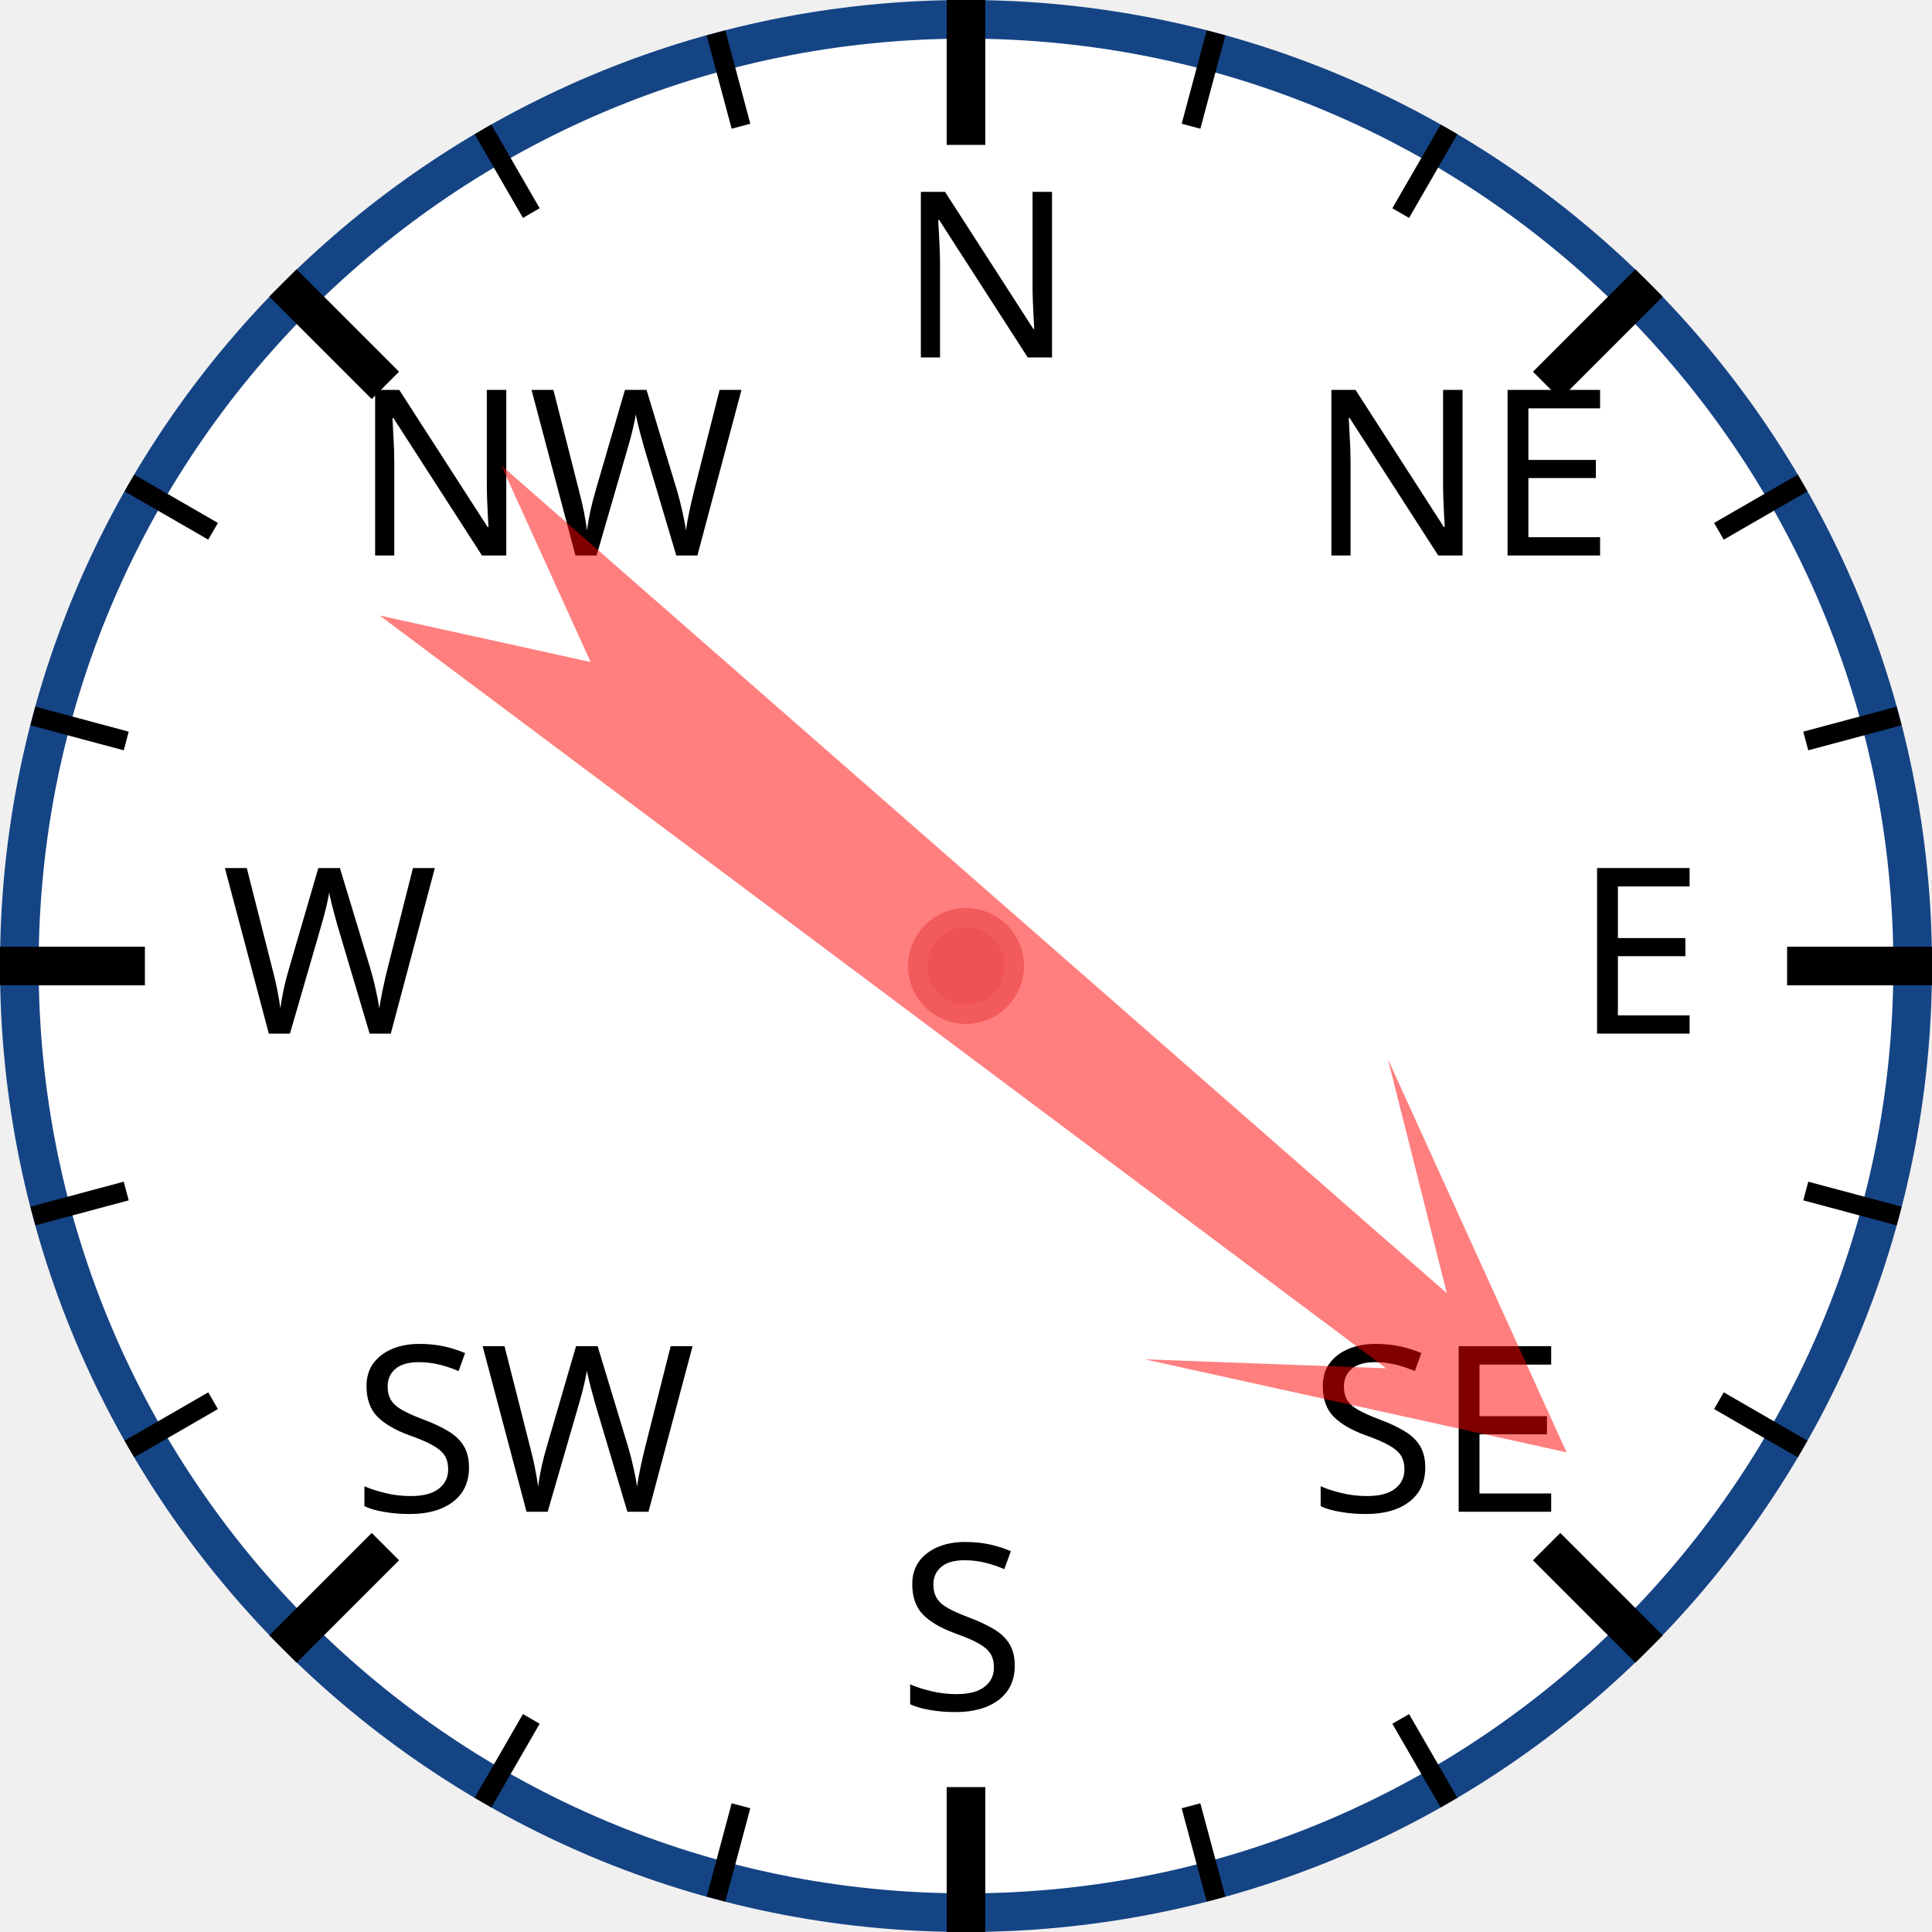
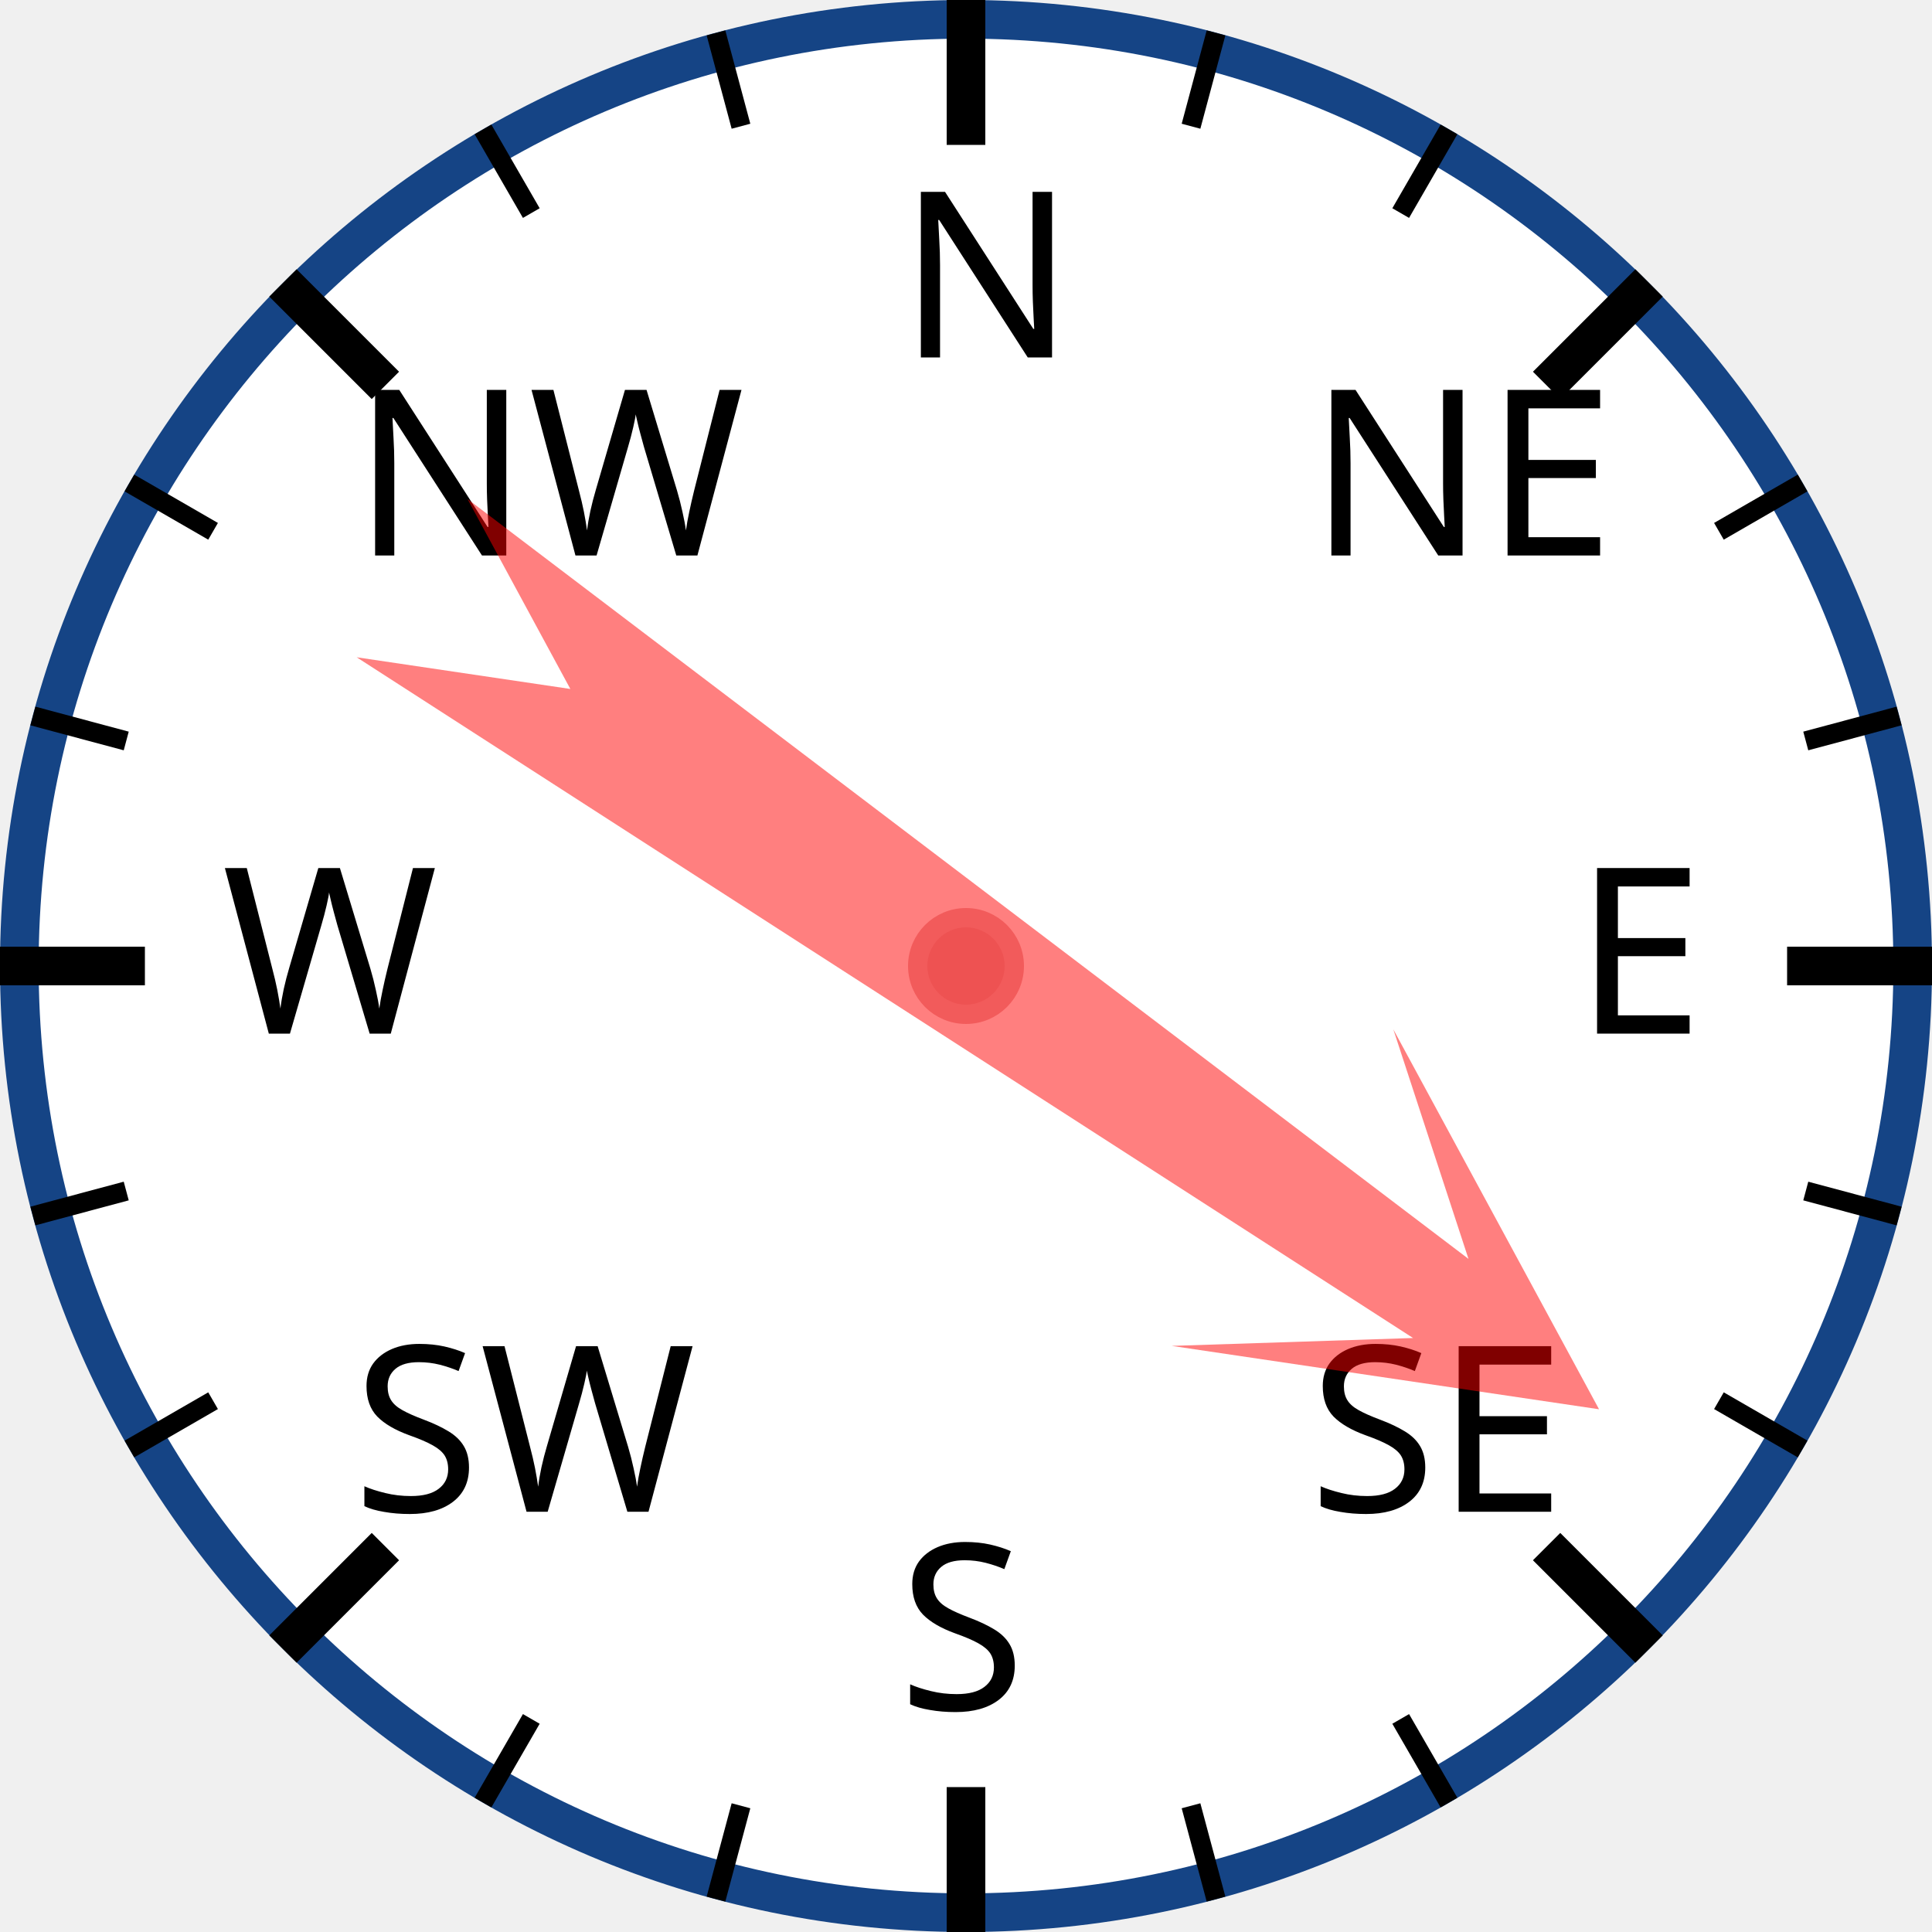
<svg xmlns="http://www.w3.org/2000/svg" width="120px" height="120px" viewBox="0 0 200 200">
  <circle cx="100" cy="100" r="98" style="fill: white; stroke: #154485; stroke-width: 4;" />
  <text x="93.0" y="37.0" style="font-family: sans-serif; font-size: 18pt;">N</text>
  <line x1="100.0" y1="0.0" x2="100.0" y2="15.0" style="stroke: black; stroke-width: 4;" />
  <line x1="74.118" y1="3.407" x2="76.706" y2="13.067" style="stroke: black; stroke-width: 2;" />
  <line x1="50" y1="13.397" x2="55" y2="22.058" style="stroke: black; stroke-width: 2;" />
  <text x="36.503" y="57.503" style="font-family: sans-serif; font-size: 18pt;">NW</text>
  <line x1="29.289" y1="29.289" x2="39.896" y2="39.896" style="stroke: black; stroke-width: 4;" />
  <line x1="13.397" y1="50" x2="22.058" y2="55" style="stroke: black; stroke-width: 2;" />
  <line x1="3.407" y1="74.118" x2="13.067" y2="76.706" style="stroke: black; stroke-width: 2;" />
  <text x="23.0" y="107.0" style="font-family: sans-serif; font-size: 18pt;">W</text>
  <line x1="0.0" y1="100.0" x2="15.0" y2="100.0" style="stroke: black; stroke-width: 4;" />
  <line x1="3.407" y1="125.882" x2="13.067" y2="123.294" style="stroke: black; stroke-width: 2;" />
  <line x1="13.397" y1="150" x2="22.058" y2="145" style="stroke: black; stroke-width: 2;" />
  <text x="36.503" y="156.497" style="font-family: sans-serif; font-size: 18pt;">SW</text>
  <line x1="29.289" y1="170.711" x2="39.896" y2="160.104" style="stroke: black; stroke-width: 4;" />
  <line x1="50" y1="186.603" x2="55" y2="177.942" style="stroke: black; stroke-width: 2;" />
  <line x1="74.118" y1="196.593" x2="76.706" y2="186.933" style="stroke: black; stroke-width: 2;" />
  <text x="93" y="177.0" style="font-family: sans-serif; font-size: 18pt;">S</text>
  <line x1="100" y1="200.0" x2="100" y2="185.0" style="stroke: black; stroke-width: 4;" />
  <line x1="125.882" y1="196.593" x2="123.294" y2="186.933" style="stroke: black; stroke-width: 2;" />
  <line x1="150.0" y1="186.603" x2="145.0" y2="177.942" style="stroke: black; stroke-width: 2;" />
  <text x="135.497" y="156.497" style="font-family: sans-serif; font-size: 18pt;">SE</text>
  <line x1="170.711" y1="170.711" x2="160.104" y2="160.104" style="stroke: black; stroke-width: 4;" />
  <line x1="186.603" y1="150" x2="177.942" y2="145" style="stroke: black; stroke-width: 2;" />
  <line x1="196.593" y1="125.882" x2="186.933" y2="123.294" style="stroke: black; stroke-width: 2;" />
  <text x="163.0" y="107" style="font-family: sans-serif; font-size: 18pt;">E</text>
  <line x1="200.0" y1="100" x2="185.0" y2="100" style="stroke: black; stroke-width: 4;" />
  <line x1="196.593" y1="74.118" x2="186.933" y2="76.706" style="stroke: black; stroke-width: 2;" />
  <line x1="186.603" y1="50" x2="177.942" y2="55" style="stroke: black; stroke-width: 2;" />
  <text x="135.497" y="57.503" style="font-family: sans-serif; font-size: 18pt;">NE</text>
  <line x1="170.711" y1="29.289" x2="160.104" y2="39.896" style="stroke: black; stroke-width: 4;" />
  <line x1="150" y1="13.397" x2="145" y2="22.058" style="stroke: black; stroke-width: 2;" />
  <line x1="125.882" y1="3.407" x2="123.294" y2="13.067" style="stroke: black; stroke-width: 2;" />
-   <polygon points="100 20 120 60 105 40 110 170 100 150 90 170 95 40 80 60" style="fill: red; fill-opacity: 0.5;" transform="rotate(129,100,100)" />
+   <polygon points="100 20 120 60 105 40 110 170 100 150 90 170 95 40 80 60" style="fill: red; fill-opacity: 0.5;" transform="rotate(125,100,100)" />
  <circle cx="100" cy="100" r="5" style="fill: #EE5252; stroke: #F25B5B; stroke-width: 2;" />
</svg>
